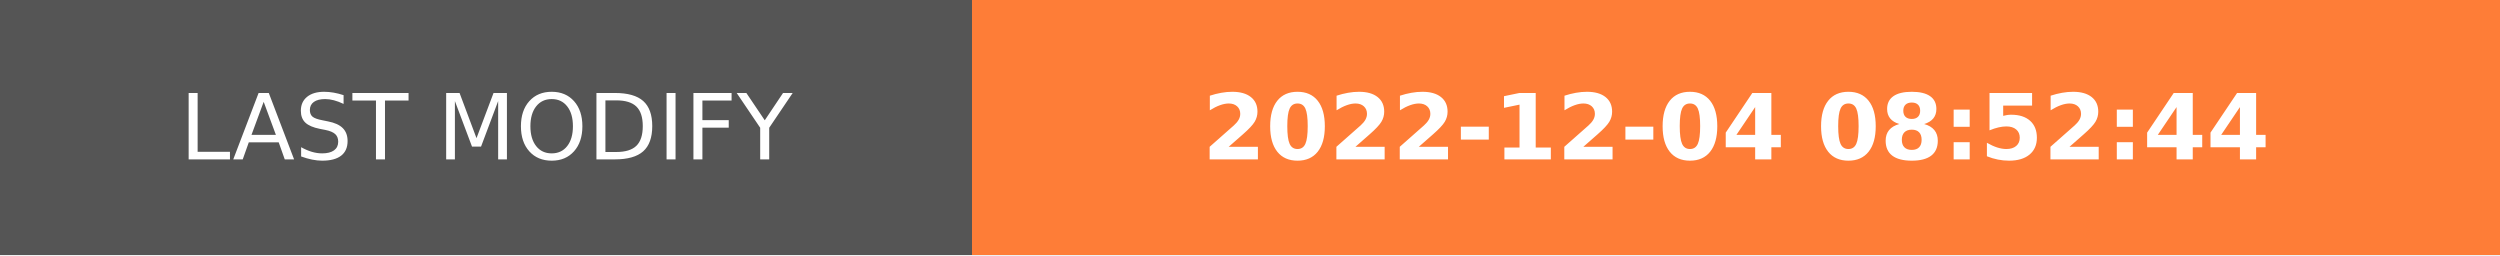
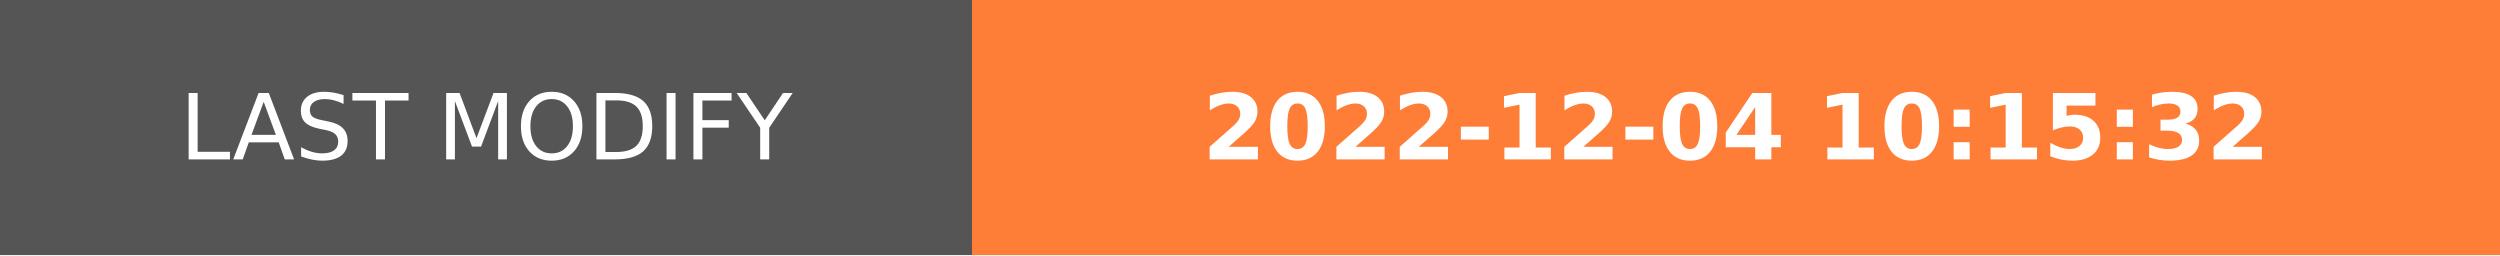
- <svg xmlns="http://www.w3.org/2000/svg" width="274.5" height="28" role="img" aria-label="LAST MODIFY: 2022-12-04 08:52:44">
+ <svg xmlns="http://www.w3.org/2000/svg" width="274.5" height="28" role="img" aria-label="LAST MODIFY: 2022-12-04 10:15:32">
  <g shape-rendering="crispEdges">
    <rect width="106.75" height="28" fill="#555" />
    <rect x="106.75" width="167.75" height="28" fill="#fe7d37" />
  </g>
  <g fill="#fff" text-anchor="middle" font-family="Verdana,Geneva,DejaVu Sans,sans-serif" text-rendering="geometricPrecision" font-size="100">
    <text transform="scale(.1)" x="533.75" y="175" textLength="827.5" fill="#fff">LAST MODIFY</text>
-     <text transform="scale(.1)" x="1906.25" y="175" textLength="1437.5" fill="#fff" font-weight="bold">2022-12-04 08:52:44</text>
+     <text transform="scale(.1)" x="1906.25" y="175" textLength="1437.5" fill="#fff" font-weight="bold">2022-12-04 10:15:32</text>
  </g>
</svg>
